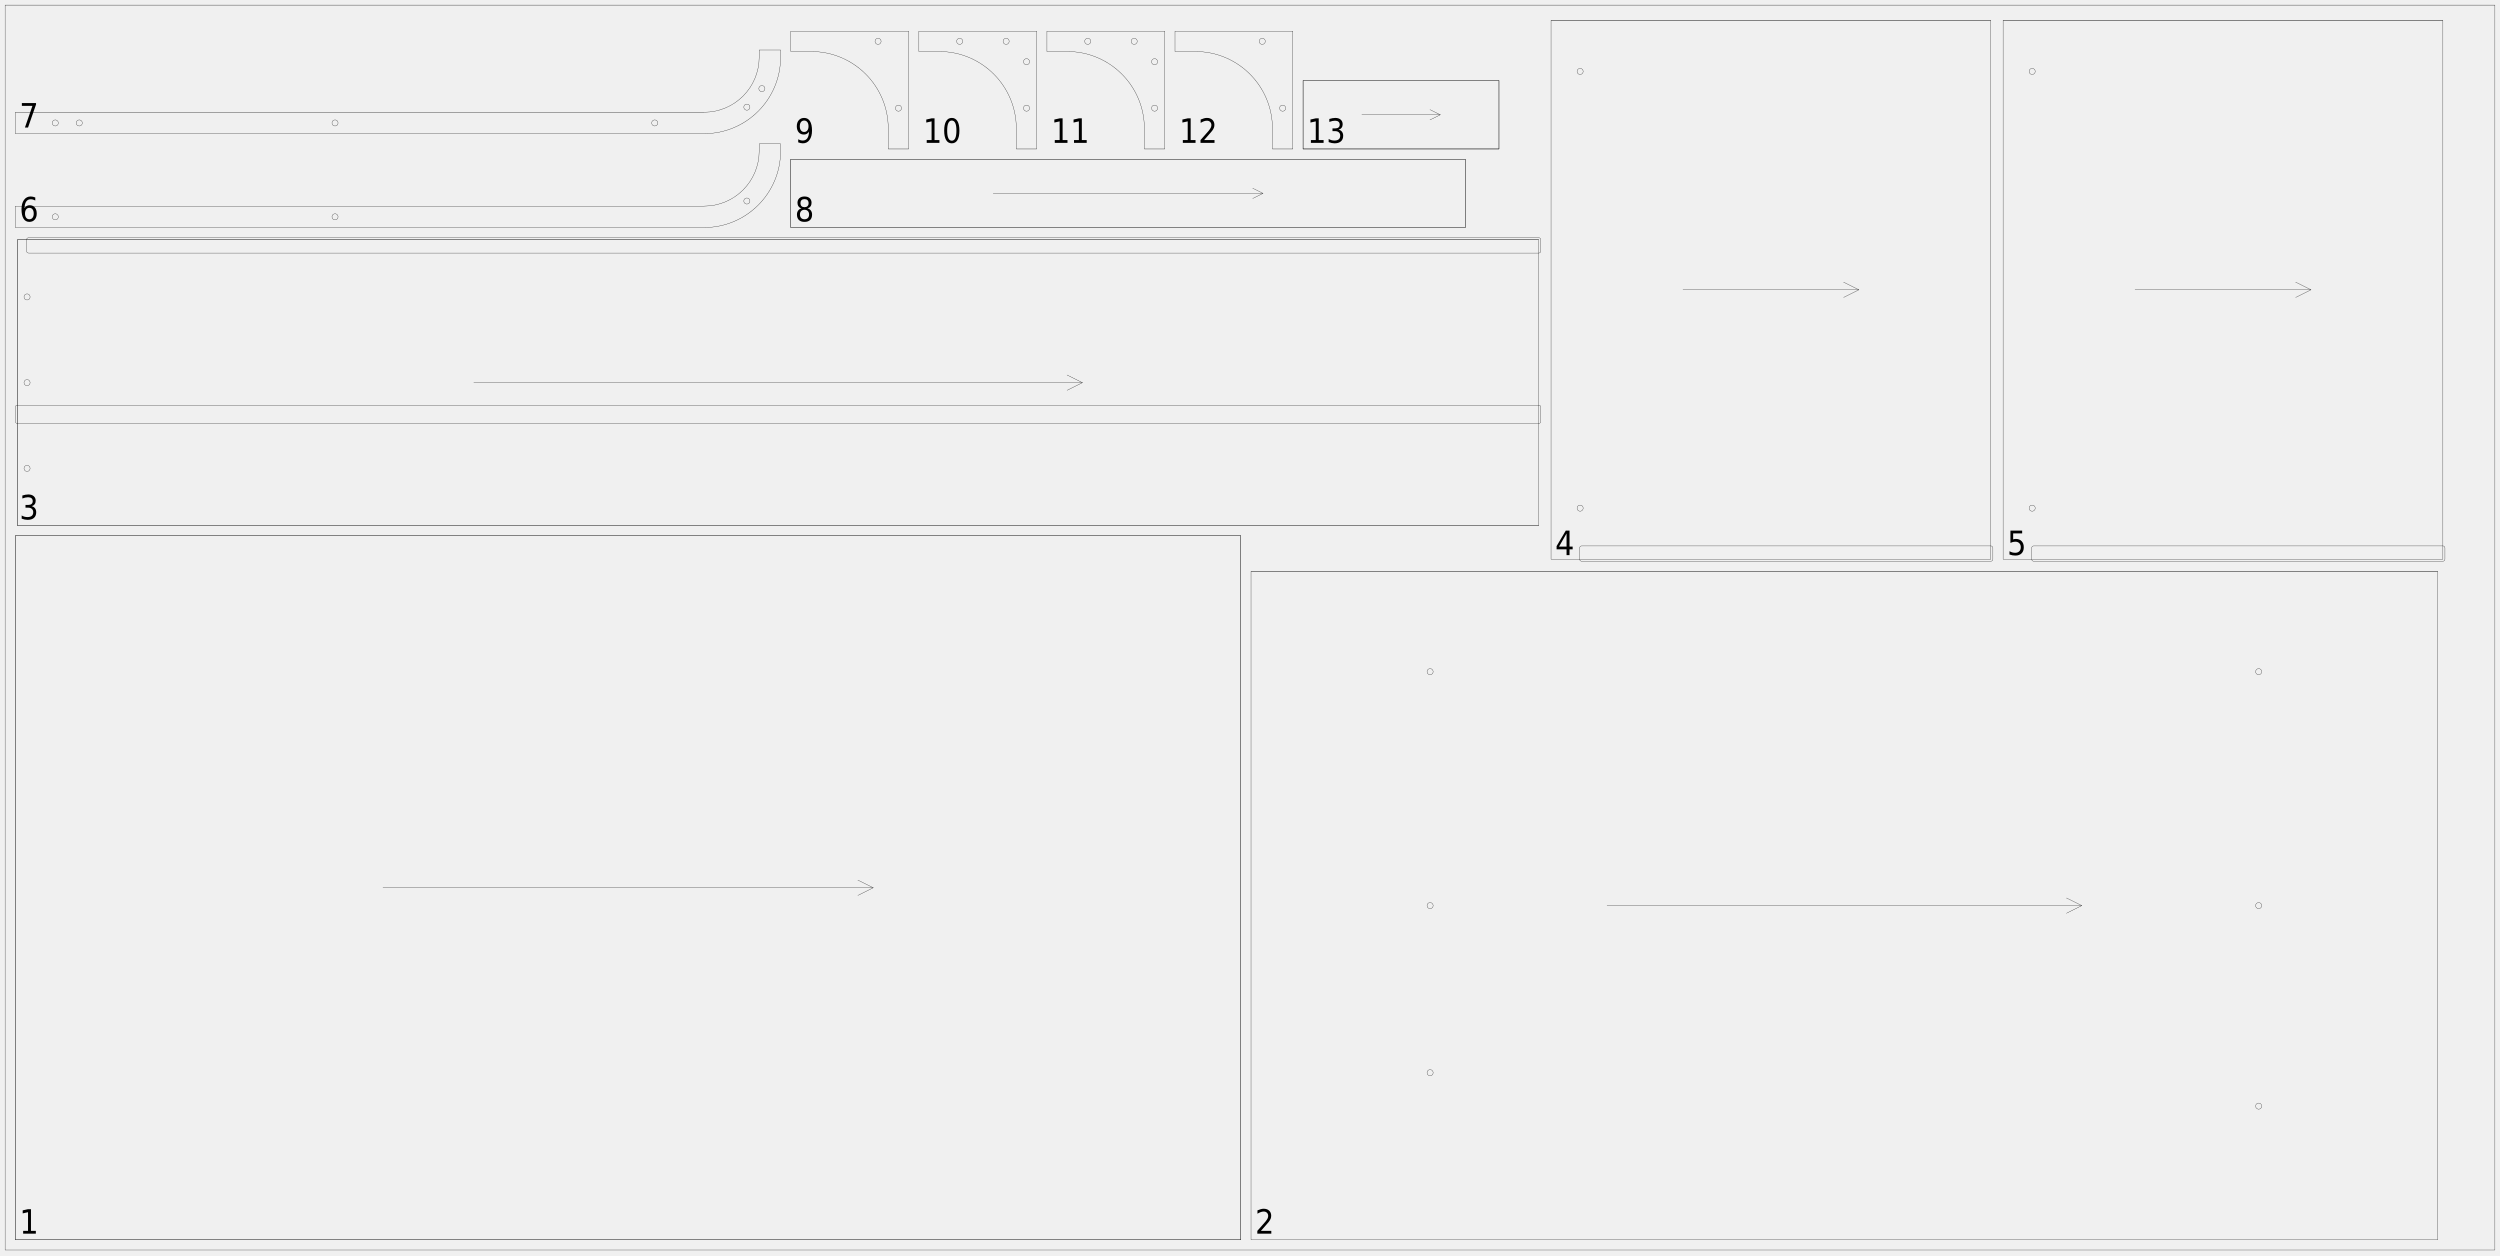
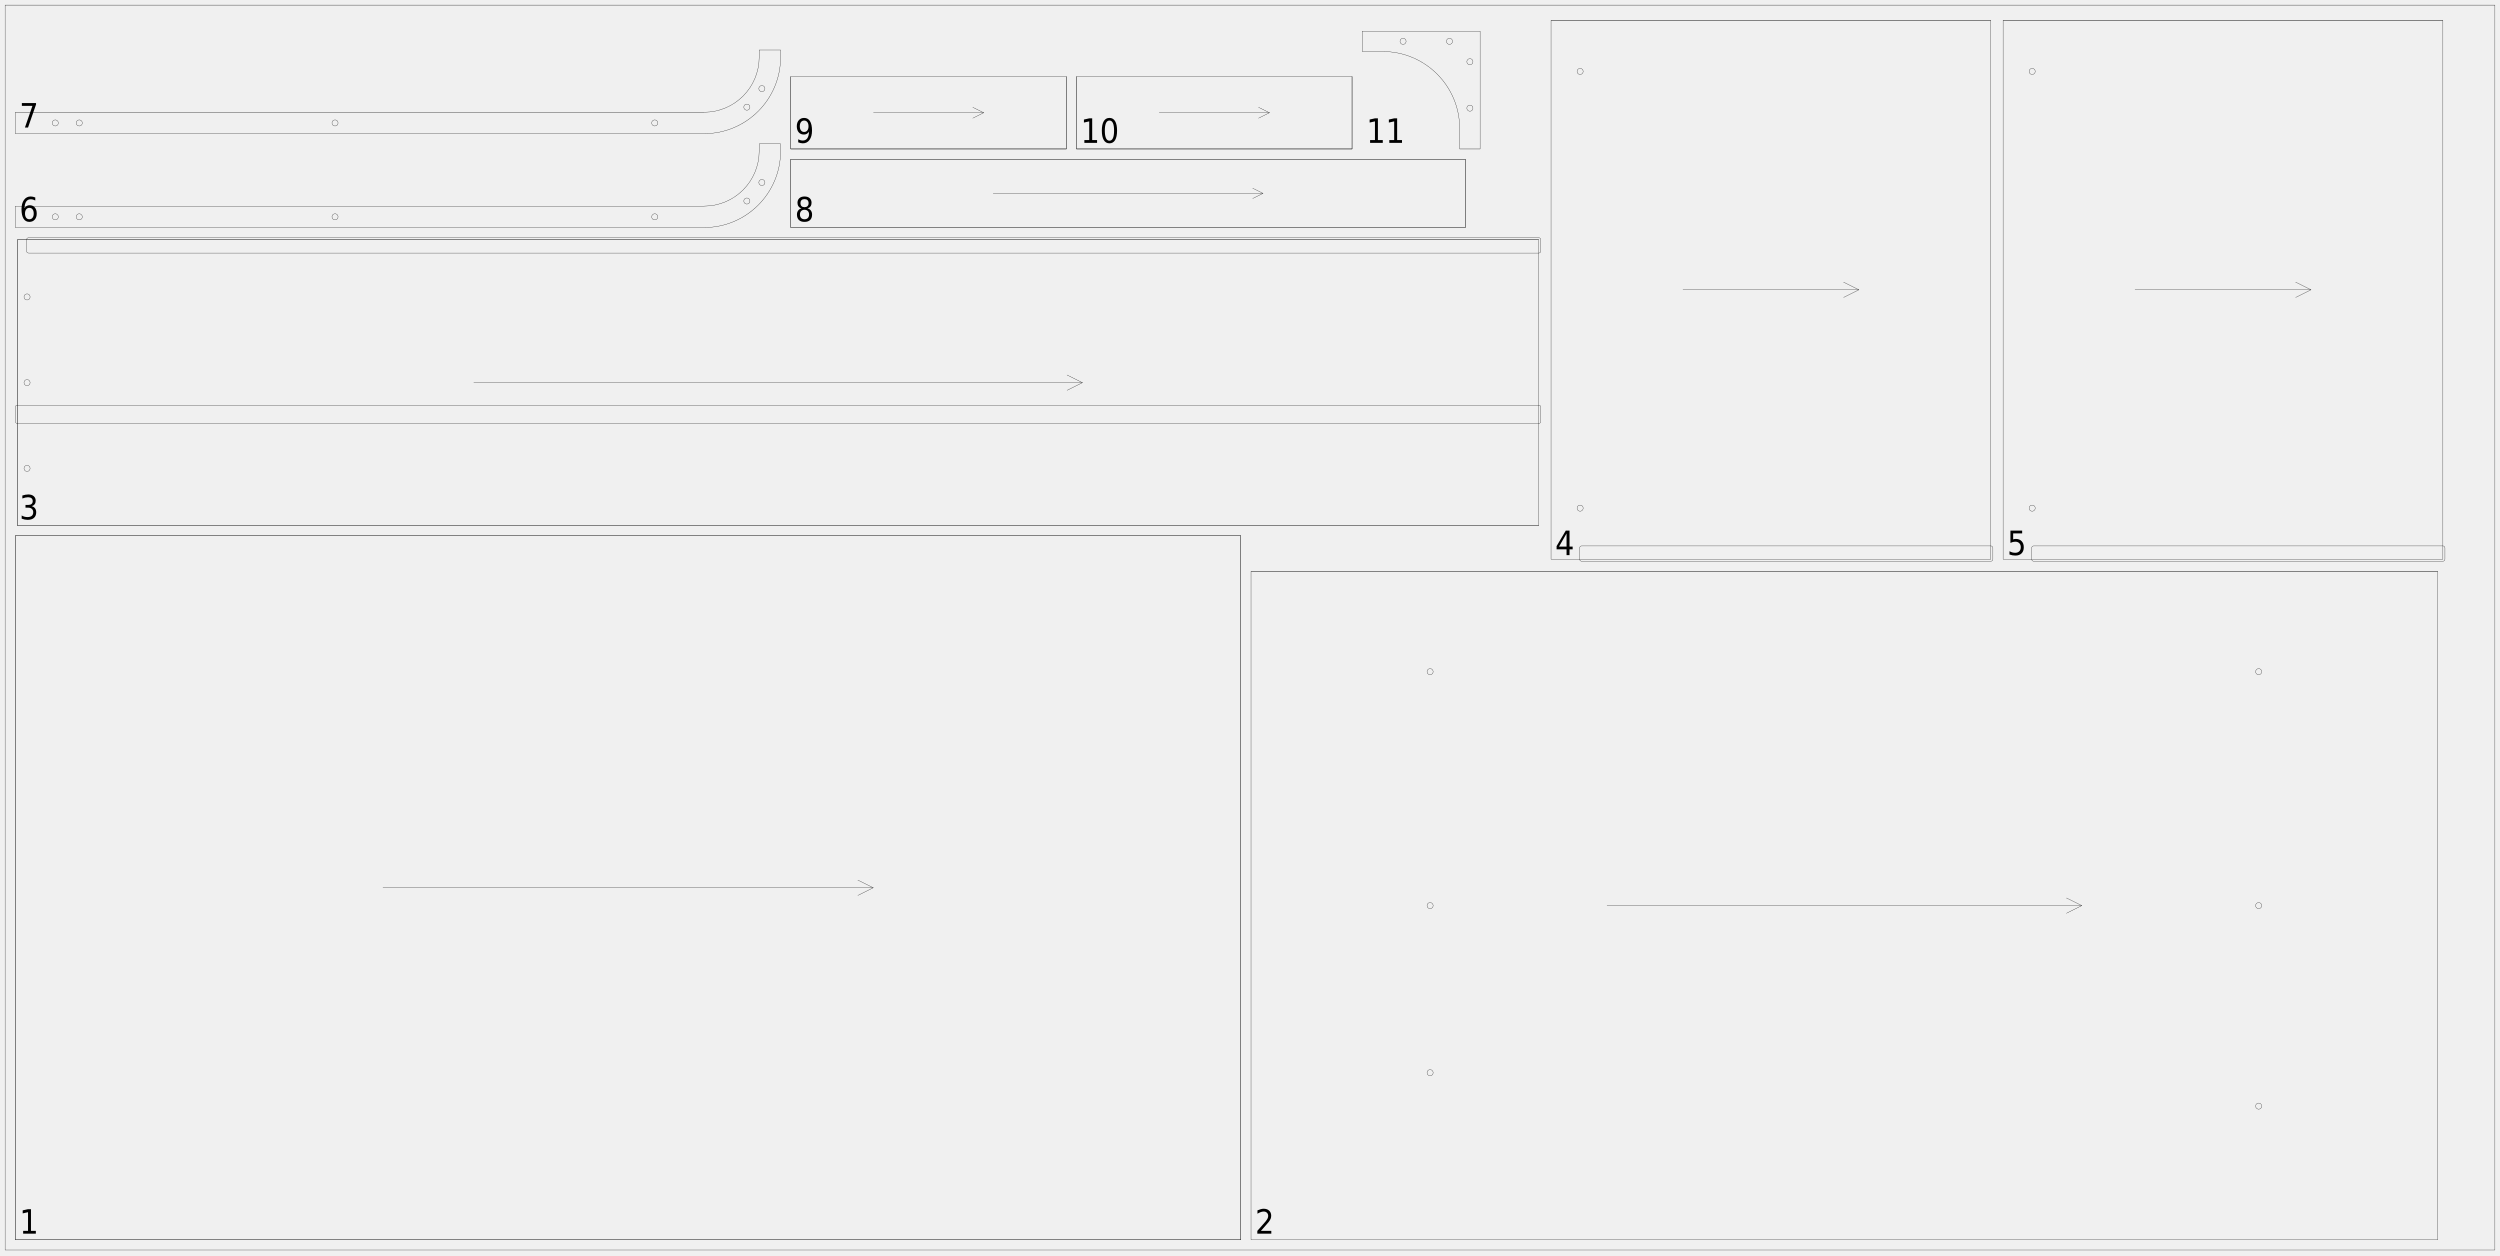
<svg xmlns="http://www.w3.org/2000/svg" width="2450mm" height="1230mm" viewBox="0 0 1000000 502041">
  <defs>
    <style>.walnut_19_sheet_02-C1 {stroke: #000000; stroke-width: 102; stroke-opacity: 1.000; fill: none; fill-opacity: 1.000;}</style>
    <style>.walnut_19_sheet_02-C2 {stroke: none; stroke-width: none; stroke-opacity: 1.000; fill: #000000; fill-opacity: 1.000;}</style>
  </defs>
  <rect fill="#ffffff" x="0" y="0" width="1000000" height="502041" fill-opacity="0.0" />
  <g stroke-linecap="round" stroke-linejoin="round" fill-rule="evenodd">
    <path d="M 6122 495918 l 490204 0 l 0 -281633 l -490204 0 l 0 281633" class="walnut_19_sheet_02-C1" vector-effect="non-scaling-stroke" style="stroke-width:1px;vector-effect:non-scaling-stroke" />
    <path d="M 6122 495918 l 490204 0" class="walnut_19_sheet_02-C1" vector-effect="non-scaling-stroke" style="stroke-width:1px;vector-effect:non-scaling-stroke" />
    <path d="M 6122 214286 l 490204 0" class="walnut_19_sheet_02-C1" vector-effect="non-scaling-stroke" style="stroke-width:1px;vector-effect:non-scaling-stroke" />
    <path d="M 496327 495918 l 0 -281633" class="walnut_19_sheet_02-C1" vector-effect="non-scaling-stroke" style="stroke-width:1px;vector-effect:non-scaling-stroke" />
    <path d="M 6122 495918 l 0 -281633" class="walnut_19_sheet_02-C1" vector-effect="non-scaling-stroke" style="stroke-width:1px;vector-effect:non-scaling-stroke" />
    <path d="M 153184 355102 l 196082 0" class="walnut_19_sheet_02-C1" vector-effect="non-scaling-stroke" style="stroke-width:1px;vector-effect:non-scaling-stroke" />
    <path d="M 343143 358163 l 6122 -3061" class="walnut_19_sheet_02-C1" vector-effect="non-scaling-stroke" style="stroke-width:1px;vector-effect:non-scaling-stroke" />
    <path d="M 343143 352041 l 6122 3061" class="walnut_19_sheet_02-C1" vector-effect="non-scaling-stroke" style="stroke-width:1px;vector-effect:non-scaling-stroke" />
    <path d="M 500408 495918 l 474694 0 l 0 -267347 l -474694 0 l 0 267347" class="walnut_19_sheet_02-C1" vector-effect="non-scaling-stroke" style="stroke-width:1px;vector-effect:non-scaling-stroke" />
    <path d="M 573265 429082 c 0 676 -548 1224 -1224 1224 c -676 0 -1224 -548 -1224 -1224 c 0 -676 548 -1224 1224 -1224 c 676 0 1224 548 1224 1224" class="walnut_19_sheet_02-C1" vector-effect="non-scaling-stroke" style="stroke-width:1px;vector-effect:non-scaling-stroke" />
    <path d="M 573265 362245 c 0 676 -548 1224 -1224 1224 c -676 0 -1224 -548 -1224 -1224 c 0 -676 548 -1224 1224 -1224 c 676 0 1224 548 1224 1224" class="walnut_19_sheet_02-C1" vector-effect="non-scaling-stroke" style="stroke-width:1px;vector-effect:non-scaling-stroke" />
    <path d="M 573265 268673 c 0 676 -548 1224 -1224 1224 c -676 0 -1224 -548 -1224 -1224 c 0 -676 548 -1224 1224 -1224 c 676 0 1224 548 1224 1224" class="walnut_19_sheet_02-C1" vector-effect="non-scaling-stroke" style="stroke-width:1px;vector-effect:non-scaling-stroke" />
    <path d="M 904694 442449 c 0 676 -548 1224 -1224 1224 c -676 0 -1224 -548 -1224 -1224 c 0 -676 548 -1224 1224 -1224 c 676 0 1224 548 1224 1224" class="walnut_19_sheet_02-C1" vector-effect="non-scaling-stroke" style="stroke-width:1px;vector-effect:non-scaling-stroke" />
    <path d="M 904694 362245 c 0 676 -548 1224 -1224 1224 c -676 0 -1224 -548 -1224 -1224 c 0 -676 548 -1224 1224 -1224 c 676 0 1224 548 1224 1224" class="walnut_19_sheet_02-C1" vector-effect="non-scaling-stroke" style="stroke-width:1px;vector-effect:non-scaling-stroke" />
    <path d="M 904694 268673 c 0 676 -548 1224 -1224 1224 c -676 0 -1224 -548 -1224 -1224 c 0 -676 548 -1224 1224 -1224 c 676 0 1224 548 1224 1224" class="walnut_19_sheet_02-C1" vector-effect="non-scaling-stroke" style="stroke-width:1px;vector-effect:non-scaling-stroke" />
    <path d="M 500408 228571 l 474694 0" class="walnut_19_sheet_02-C1" vector-effect="non-scaling-stroke" style="stroke-width:1px;vector-effect:non-scaling-stroke" />
    <path d="M 642816 362245 l 189878 0" class="walnut_19_sheet_02-C1" vector-effect="non-scaling-stroke" style="stroke-width:1px;vector-effect:non-scaling-stroke" />
    <path d="M 826571 365306 l 6122 -3061" class="walnut_19_sheet_02-C1" vector-effect="non-scaling-stroke" style="stroke-width:1px;vector-effect:non-scaling-stroke" />
    <path d="M 826571 359184 l 6122 3061" class="walnut_19_sheet_02-C1" vector-effect="non-scaling-stroke" style="stroke-width:1px;vector-effect:non-scaling-stroke" />
    <path d="M 6943 210204 l 608571 0 l 0 -114286 l -608571 0 l 0 114286" class="walnut_19_sheet_02-C1" vector-effect="non-scaling-stroke" style="stroke-width:1px;vector-effect:non-scaling-stroke" />
    <path d="M 6939 169388 l 608580 0 c 451 0 816 -365 816 -816 l 0 -5714 c 0 -451 -365 -816 -816 -816 l -608580 0 c -451 0 -816 365 -816 816 l 0 5714 c 0 451 365 816 816 816" class="walnut_19_sheet_02-C1" vector-effect="non-scaling-stroke" style="stroke-width:1px;vector-effect:non-scaling-stroke" />
    <path d="M 11433 101224 l 604086 0 c 451 0 816 -365 816 -816 l 0 -4494 c 0 -451 -365 -816 -816 -816 l -604086 0 c -451 0 -816 365 -816 816 l 0 4494 c 0 451 365 816 816 816" class="walnut_19_sheet_02-C1" vector-effect="non-scaling-stroke" style="stroke-width:1px;vector-effect:non-scaling-stroke" />
    <path d="M 12045 118776 c 0 676 -548 1224 -1224 1224 c -676 0 -1224 -548 -1224 -1224 c 0 -676 548 -1224 1224 -1224 c 676 0 1224 548 1224 1224" class="walnut_19_sheet_02-C1" vector-effect="non-scaling-stroke" style="stroke-width:1px;vector-effect:non-scaling-stroke" />
    <path d="M 12045 153061 c 0 676 -548 1224 -1224 1224 c -676 0 -1224 -548 -1224 -1224 c 0 -676 548 -1224 1224 -1224 c 676 0 1224 548 1224 1224" class="walnut_19_sheet_02-C1" vector-effect="non-scaling-stroke" style="stroke-width:1px;vector-effect:non-scaling-stroke" />
    <path d="M 12045 187347 c 0 676 -548 1224 -1224 1224 c -676 0 -1224 -548 -1224 -1224 c 0 -676 548 -1224 1224 -1224 c 676 0 1224 548 1224 1224" class="walnut_19_sheet_02-C1" vector-effect="non-scaling-stroke" style="stroke-width:1px;vector-effect:non-scaling-stroke" />
    <path d="M 6943 210204 l 608571 0" class="walnut_19_sheet_02-C1" vector-effect="non-scaling-stroke" style="stroke-width:1px;vector-effect:non-scaling-stroke" />
    <path d="M 6943 95918 l 608571 0" class="walnut_19_sheet_02-C1" vector-effect="non-scaling-stroke" style="stroke-width:1px;vector-effect:non-scaling-stroke" />
    <path d="M 6943 210204 l 0 -114286" class="walnut_19_sheet_02-C1" vector-effect="non-scaling-stroke" style="stroke-width:1px;vector-effect:non-scaling-stroke" />
    <path d="M 189514 153061 l 243429 0" class="walnut_19_sheet_02-C1" vector-effect="non-scaling-stroke" style="stroke-width:1px;vector-effect:non-scaling-stroke" />
    <path d="M 426820 156122 l 6122 -3061" class="walnut_19_sheet_02-C1" vector-effect="non-scaling-stroke" style="stroke-width:1px;vector-effect:non-scaling-stroke" />
    <path d="M 426820 150000 l 6122 3061" class="walnut_19_sheet_02-C1" vector-effect="non-scaling-stroke" style="stroke-width:1px;vector-effect:non-scaling-stroke" />
    <path d="M 620416 223669 l 175918 0 l 0 -215510 l -175918 0 l 0 215510" class="walnut_19_sheet_02-C1" vector-effect="non-scaling-stroke" style="stroke-width:1px;vector-effect:non-scaling-stroke" />
    <path d="M 632661 224490 l 163678 0 c 451 0 816 -365 816 -816 l 0 -4494 c 0 -451 -365 -816 -816 -816 l -163678 0 c -451 0 -816 365 -816 816 l 0 4494 c 0 451 365 816 816 816" class="walnut_19_sheet_02-C1" vector-effect="non-scaling-stroke" style="stroke-width:1px;vector-effect:non-scaling-stroke" />
    <path d="M 633273 203261 c 0 676 -548 1224 -1224 1224 c -676 0 -1224 -548 -1224 -1224 c 0 -676 548 -1224 1224 -1224 c 676 0 1224 548 1224 1224" class="walnut_19_sheet_02-C1" vector-effect="non-scaling-stroke" style="stroke-width:1px;vector-effect:non-scaling-stroke" />
    <path d="M 633273 28567 c 0 676 -548 1224 -1224 1224 c -676 0 -1224 -548 -1224 -1224 c 0 -676 548 -1224 1224 -1224 c 676 0 1224 548 1224 1224" class="walnut_19_sheet_02-C1" vector-effect="non-scaling-stroke" style="stroke-width:1px;vector-effect:non-scaling-stroke" />
    <path d="M 620416 8159 l 175918 0" class="walnut_19_sheet_02-C1" vector-effect="non-scaling-stroke" style="stroke-width:1px;vector-effect:non-scaling-stroke" />
    <path d="M 673192 115914 l 70367 0" class="walnut_19_sheet_02-C1" vector-effect="non-scaling-stroke" style="stroke-width:1px;vector-effect:non-scaling-stroke" />
    <path d="M 737437 118976 l 6122 -3061" class="walnut_19_sheet_02-C1" vector-effect="non-scaling-stroke" style="stroke-width:1px;vector-effect:non-scaling-stroke" />
    <path d="M 737437 112853 l 6122 3061" class="walnut_19_sheet_02-C1" vector-effect="non-scaling-stroke" style="stroke-width:1px;vector-effect:non-scaling-stroke" />
    <path d="M 801237 223669 l 175918 0 l 0 -215510 l -175918 0 l 0 215510" class="walnut_19_sheet_02-C1" vector-effect="non-scaling-stroke" style="stroke-width:1px;vector-effect:non-scaling-stroke" />
    <path d="M 813482 224490 l 163678 0 c 451 0 816 -365 816 -816 l 0 -4494 c 0 -451 -365 -816 -816 -816 l -163678 0 c -451 0 -816 365 -816 816 l 0 4494 c 0 451 365 816 816 816" class="walnut_19_sheet_02-C1" vector-effect="non-scaling-stroke" style="stroke-width:1px;vector-effect:non-scaling-stroke" />
    <path d="M 814094 203261 c 0 676 -548 1224 -1224 1224 c -676 0 -1224 -548 -1224 -1224 c 0 -676 548 -1224 1224 -1224 c 676 0 1224 548 1224 1224" class="walnut_19_sheet_02-C1" vector-effect="non-scaling-stroke" style="stroke-width:1px;vector-effect:non-scaling-stroke" />
    <path d="M 814094 28567 c 0 676 -548 1224 -1224 1224 c -676 0 -1224 -548 -1224 -1224 c 0 -676 548 -1224 1224 -1224 c 676 0 1224 548 1224 1224" class="walnut_19_sheet_02-C1" vector-effect="non-scaling-stroke" style="stroke-width:1px;vector-effect:non-scaling-stroke" />
    <path d="M 801237 8159 l 175918 0" class="walnut_19_sheet_02-C1" vector-effect="non-scaling-stroke" style="stroke-width:1px;vector-effect:non-scaling-stroke" />
    <path d="M 854012 115914 l 70367 0" class="walnut_19_sheet_02-C1" vector-effect="non-scaling-stroke" style="stroke-width:1px;vector-effect:non-scaling-stroke" />
    <path d="M 918257 118976 l 6122 -3061" class="walnut_19_sheet_02-C1" vector-effect="non-scaling-stroke" style="stroke-width:1px;vector-effect:non-scaling-stroke" />
    <path d="M 918257 112853 l 6122 3061" class="walnut_19_sheet_02-C1" vector-effect="non-scaling-stroke" style="stroke-width:1px;vector-effect:non-scaling-stroke" />
    <path d="M 6122 91016 l 275510 0 c 16907 0 30612 -13706 30612 -30612 l 0 -2857 l -8571 0 l 0 2857 c 0 12173 -9868 22041 -22041 22041 l -275510 0 l 0 8571" class="walnut_19_sheet_02-C1" vector-effect="non-scaling-stroke" style="stroke-width:1px;vector-effect:non-scaling-stroke" />
    <path d="M 23333 86731 c 0 676 -548 1224 -1224 1224 c -676 0 -1224 -548 -1224 -1224 c 0 -676 548 -1224 1224 -1224 c 676 0 1224 548 1224 1224" class="walnut_19_sheet_02-C1" vector-effect="non-scaling-stroke" style="stroke-width:1px;vector-effect:non-scaling-stroke" />
+     <path d="M 32925 86731 c 0 676 -548 1224 -1224 1224 c -676 0 -1224 -548 -1224 -1224 c 0 -676 548 -1224 1224 -1224 c 676 0 1224 548 1224 1224" class="walnut_19_sheet_02-C1" vector-effect="non-scaling-stroke" style="stroke-width:1px;vector-effect:non-scaling-stroke" />
    <path d="M 135235 86731 c 0 676 -548 1224 -1224 1224 c -676 0 -1224 -548 -1224 -1224 c 0 -676 548 -1224 1224 -1224 c 676 0 1224 548 1224 1224" class="walnut_19_sheet_02-C1" vector-effect="non-scaling-stroke" style="stroke-width:1px;vector-effect:non-scaling-stroke" />
+     <path d="M 263124 86731 c 0 676 -548 1224 -1224 1224 c -676 0 -1224 -548 -1224 -1224 c 0 -676 548 -1224 1224 -1224 c 676 0 1224 548 1224 1224" class="walnut_19_sheet_02-C1" vector-effect="non-scaling-stroke" style="stroke-width:1px;vector-effect:non-scaling-stroke" />
    <path d="M 299973 80407 c 0 676 -548 1224 -1224 1224 c -676 0 -1224 -548 -1224 -1224 c 0 -676 548 -1224 1224 -1224 c 676 0 1224 548 1224 1224" class="walnut_19_sheet_02-C1" vector-effect="non-scaling-stroke" style="stroke-width:1px;vector-effect:non-scaling-stroke" />
+     <path d="M 305977 72996 c 0 676 -548 1224 -1224 1224 c -676 0 -1224 -548 -1224 -1224 c 0 -676 548 -1224 1224 -1224 c 676 0 1224 548 1224 1224" class="walnut_19_sheet_02-C1" vector-effect="non-scaling-stroke" style="stroke-width:1px;vector-effect:non-scaling-stroke" />
    <path d="M 6122 53465 l 275510 0 c 16907 0 30612 -13706 30612 -30612 l 0 -2857 l -8571 0 l 0 2857 c 0 12173 -9868 22041 -22041 22041 l -275510 0 l 0 8571" class="walnut_19_sheet_02-C1" vector-effect="non-scaling-stroke" style="stroke-width:1px;vector-effect:non-scaling-stroke" />
    <path d="M 23333 49180 c 0 676 -548 1224 -1224 1224 c -676 0 -1224 -548 -1224 -1224 c 0 -676 548 -1224 1224 -1224 c 676 0 1224 548 1224 1224" class="walnut_19_sheet_02-C1" vector-effect="non-scaling-stroke" style="stroke-width:1px;vector-effect:non-scaling-stroke" />
    <path d="M 32925 49180 c 0 676 -548 1224 -1224 1224 c -676 0 -1224 -548 -1224 -1224 c 0 -676 548 -1224 1224 -1224 c 676 0 1224 548 1224 1224" class="walnut_19_sheet_02-C1" vector-effect="non-scaling-stroke" style="stroke-width:1px;vector-effect:non-scaling-stroke" />
    <path d="M 135235 49180 c 0 676 -548 1224 -1224 1224 c -676 0 -1224 -548 -1224 -1224 c 0 -676 548 -1224 1224 -1224 c 676 0 1224 548 1224 1224" class="walnut_19_sheet_02-C1" vector-effect="non-scaling-stroke" style="stroke-width:1px;vector-effect:non-scaling-stroke" />
    <path d="M 263124 49180 c 0 676 -548 1224 -1224 1224 c -676 0 -1224 -548 -1224 -1224 c 0 -676 548 -1224 1224 -1224 c 676 0 1224 548 1224 1224" class="walnut_19_sheet_02-C1" vector-effect="non-scaling-stroke" style="stroke-width:1px;vector-effect:non-scaling-stroke" />
    <path d="M 299973 42856 c 0 676 -548 1224 -1224 1224 c -676 0 -1224 -548 -1224 -1224 c 0 -676 548 -1224 1224 -1224 c 676 0 1224 548 1224 1224" class="walnut_19_sheet_02-C1" vector-effect="non-scaling-stroke" style="stroke-width:1px;vector-effect:non-scaling-stroke" />
    <path d="M 305977 35445 c 0 676 -548 1224 -1224 1224 c -676 0 -1224 -548 -1224 -1224 c 0 -676 548 -1224 1224 -1224 c 676 0 1224 548 1224 1224" class="walnut_19_sheet_02-C1" vector-effect="non-scaling-stroke" style="stroke-width:1px;vector-effect:non-scaling-stroke" />
    <path d="M 316327 91016 l 269796 0 l 0 -27347 l -269796 0 l 0 27347" class="walnut_19_sheet_02-C1" vector-effect="non-scaling-stroke" style="stroke-width:1px;vector-effect:non-scaling-stroke" />
    <path d="M 316327 91016 l 269796 0" class="walnut_19_sheet_02-C1" vector-effect="non-scaling-stroke" style="stroke-width:1px;vector-effect:non-scaling-stroke" />
    <path d="M 316327 63669 l 269796 0" class="walnut_19_sheet_02-C1" vector-effect="non-scaling-stroke" style="stroke-width:1px;vector-effect:non-scaling-stroke" />
    <path d="M 586122 91016 l 0 -27347" class="walnut_19_sheet_02-C1" vector-effect="non-scaling-stroke" style="stroke-width:1px;vector-effect:non-scaling-stroke" />
    <path d="M 316327 91016 l 0 -27347" class="walnut_19_sheet_02-C1" vector-effect="non-scaling-stroke" style="stroke-width:1px;vector-effect:non-scaling-stroke" />
    <path d="M 397265 77343 l 107918 0" class="walnut_19_sheet_02-C1" vector-effect="non-scaling-stroke" style="stroke-width:1px;vector-effect:non-scaling-stroke" />
    <path d="M 501082 79394 l 4102 -2051" class="walnut_19_sheet_02-C1" vector-effect="non-scaling-stroke" style="stroke-width:1px;vector-effect:non-scaling-stroke" />
    <path d="M 501082 75292 l 4102 2051" class="walnut_19_sheet_02-C1" vector-effect="non-scaling-stroke" style="stroke-width:1px;vector-effect:non-scaling-stroke" />
-     <path d="M 355306 59588 l 8163 0 l 0 -47143 l -47143 0 l 0 8163 l 8163 0 c 17019 0 30816 13797 30816 30816 l 0 8163" class="walnut_19_sheet_02-C1" vector-effect="non-scaling-stroke" style="stroke-width:1px;vector-effect:non-scaling-stroke" />
-     <path d="M 360612 43261 c 0 676 -548 1224 -1224 1224 c -676 0 -1224 -548 -1224 -1224 c 0 -676 548 -1224 1224 -1224 c 676 0 1224 548 1224 1224" class="walnut_19_sheet_02-C1" vector-effect="non-scaling-stroke" style="stroke-width:1px;vector-effect:non-scaling-stroke" />
-     <path d="M 352449 16527 c 0 676 -548 1224 -1224 1224 c -676 0 -1224 -548 -1224 -1224 c 0 -676 548 -1224 1224 -1224 c 676 0 1224 548 1224 1224" class="walnut_19_sheet_02-C1" vector-effect="non-scaling-stroke" style="stroke-width:1px;vector-effect:non-scaling-stroke" />
-     <path d="M 406531 59588 l 8163 0 l 0 -47143 l -47143 0 l 0 8163 l 8163 0 c 17019 0 30816 13797 30816 30816 l 0 8163" class="walnut_19_sheet_02-C1" vector-effect="non-scaling-stroke" style="stroke-width:1px;vector-effect:non-scaling-stroke" />
-     <path d="M 411837 43261 c 0 676 -548 1224 -1224 1224 c -676 0 -1224 -548 -1224 -1224 c 0 -676 548 -1224 1224 -1224 c 676 0 1224 548 1224 1224" class="walnut_19_sheet_02-C1" vector-effect="non-scaling-stroke" style="stroke-width:1px;vector-effect:non-scaling-stroke" />
-     <path d="M 403673 16527 c 0 676 -548 1224 -1224 1224 c -676 0 -1224 -548 -1224 -1224 c 0 -676 548 -1224 1224 -1224 c 676 0 1224 548 1224 1224" class="walnut_19_sheet_02-C1" vector-effect="non-scaling-stroke" style="stroke-width:1px;vector-effect:non-scaling-stroke" />
-     <path d="M 411837 24690 c 0 676 -548 1224 -1224 1224 c -676 0 -1224 -548 -1224 -1224 c 0 -676 548 -1224 1224 -1224 c 676 0 1224 548 1224 1224" class="walnut_19_sheet_02-C1" vector-effect="non-scaling-stroke" style="stroke-width:1px;vector-effect:non-scaling-stroke" />
-     <path d="M 385102 16527 c 0 676 -548 1224 -1224 1224 c -676 0 -1224 -548 -1224 -1224 c 0 -676 548 -1224 1224 -1224 c 676 0 1224 548 1224 1224" class="walnut_19_sheet_02-C1" vector-effect="non-scaling-stroke" style="stroke-width:1px;vector-effect:non-scaling-stroke" />
-     <path d="M 457755 59588 l 8163 0 l 0 -47143 l -47143 0 l 0 8163 l 8163 0 c 17019 0 30816 13797 30816 30816 l 0 8163" class="walnut_19_sheet_02-C1" vector-effect="non-scaling-stroke" style="stroke-width:1px;vector-effect:non-scaling-stroke" />
-     <path d="M 463061 24690 c 0 676 -548 1224 -1224 1224 c -676 0 -1224 -548 -1224 -1224 c 0 -676 548 -1224 1224 -1224 c 676 0 1224 548 1224 1224" class="walnut_19_sheet_02-C1" vector-effect="non-scaling-stroke" style="stroke-width:1px;vector-effect:non-scaling-stroke" />
-     <path d="M 436327 16527 c 0 676 -548 1224 -1224 1224 c -676 0 -1224 -548 -1224 -1224 c 0 -676 548 -1224 1224 -1224 c 676 0 1224 548 1224 1224" class="walnut_19_sheet_02-C1" vector-effect="non-scaling-stroke" style="stroke-width:1px;vector-effect:non-scaling-stroke" />
-     <path d="M 463061 43261 c 0 676 -548 1224 -1224 1224 c -676 0 -1224 -548 -1224 -1224 c 0 -676 548 -1224 1224 -1224 c 676 0 1224 548 1224 1224" class="walnut_19_sheet_02-C1" vector-effect="non-scaling-stroke" style="stroke-width:1px;vector-effect:non-scaling-stroke" />
-     <path d="M 454898 16527 c 0 676 -548 1224 -1224 1224 c -676 0 -1224 -548 -1224 -1224 c 0 -676 548 -1224 1224 -1224 c 676 0 1224 548 1224 1224" class="walnut_19_sheet_02-C1" vector-effect="non-scaling-stroke" style="stroke-width:1px;vector-effect:non-scaling-stroke" />
-     <path d="M 508980 59588 l 8163 0 l 0 -47143 l -47143 0 l 0 8163 l 8163 0 c 17019 0 30816 13797 30816 30816 l 0 8163" class="walnut_19_sheet_02-C1" vector-effect="non-scaling-stroke" style="stroke-width:1px;vector-effect:non-scaling-stroke" />
-     <path d="M 514286 43261 c 0 676 -548 1224 -1224 1224 c -676 0 -1224 -548 -1224 -1224 c 0 -676 548 -1224 1224 -1224 c 676 0 1224 548 1224 1224" class="walnut_19_sheet_02-C1" vector-effect="non-scaling-stroke" style="stroke-width:1px;vector-effect:non-scaling-stroke" />
-     <path d="M 506122 16527 c 0 676 -548 1224 -1224 1224 c -676 0 -1224 -548 -1224 -1224 c 0 -676 548 -1224 1224 -1224 c 676 0 1224 548 1224 1224" class="walnut_19_sheet_02-C1" vector-effect="non-scaling-stroke" style="stroke-width:1px;vector-effect:non-scaling-stroke" />
-     <path d="M 521224 59588 l 78367 0 l 0 -27347 l -78367 0 l 0 27347" class="walnut_19_sheet_02-C1" vector-effect="non-scaling-stroke" style="stroke-width:1px;vector-effect:non-scaling-stroke" />
-     <path d="M 521224 59588 l 78367 0" class="walnut_19_sheet_02-C1" vector-effect="non-scaling-stroke" style="stroke-width:1px;vector-effect:non-scaling-stroke" />
-     <path d="M 521224 32241 l 78367 0" class="walnut_19_sheet_02-C1" vector-effect="non-scaling-stroke" style="stroke-width:1px;vector-effect:non-scaling-stroke" />
-     <path d="M 599592 59588 l 0 -27347" class="walnut_19_sheet_02-C1" vector-effect="non-scaling-stroke" style="stroke-width:1px;vector-effect:non-scaling-stroke" />
-     <path d="M 521224 59588 l 0 -27347" class="walnut_19_sheet_02-C1" vector-effect="non-scaling-stroke" style="stroke-width:1px;vector-effect:non-scaling-stroke" />
-     <path d="M 544735 45914 l 31347 0" class="walnut_19_sheet_02-C1" vector-effect="non-scaling-stroke" style="stroke-width:1px;vector-effect:non-scaling-stroke" />
-     <path d="M 571980 47965 l 4102 -2051" class="walnut_19_sheet_02-C1" vector-effect="non-scaling-stroke" style="stroke-width:1px;vector-effect:non-scaling-stroke" />
-     <path d="M 571980 43863 l 4102 2051" class="walnut_19_sheet_02-C1" vector-effect="non-scaling-stroke" style="stroke-width:1px;vector-effect:non-scaling-stroke" />
+     <path d="M 316327 59588 l 110204 0 l 0 -28980 l -110204 0 l 0 28980" class="walnut_19_sheet_02-C1" vector-effect="non-scaling-stroke" style="stroke-width:1px;vector-effect:non-scaling-stroke" />
+     <path d="M 316327 59588 l 110204 0" class="walnut_19_sheet_02-C1" vector-effect="non-scaling-stroke" style="stroke-width:1px;vector-effect:non-scaling-stroke" />
+     <path d="M 426531 59588 l 0 -28980" class="walnut_19_sheet_02-C1" vector-effect="non-scaling-stroke" style="stroke-width:1px;vector-effect:non-scaling-stroke" />
+     <path d="M 316327 59588 l 0 -28980" class="walnut_19_sheet_02-C1" vector-effect="non-scaling-stroke" style="stroke-width:1px;vector-effect:non-scaling-stroke" />
+     <path d="M 349388 45098 l 44082 0" class="walnut_19_sheet_02-C1" vector-effect="non-scaling-stroke" style="stroke-width:1px;vector-effect:non-scaling-stroke" />
+     <path d="M 389122 47271 l 4347 -2173" class="walnut_19_sheet_02-C1" vector-effect="non-scaling-stroke" style="stroke-width:1px;vector-effect:non-scaling-stroke" />
+     <path d="M 389122 42924 l 4347 2173" class="walnut_19_sheet_02-C1" vector-effect="non-scaling-stroke" style="stroke-width:1px;vector-effect:non-scaling-stroke" />
+     <path d="M 430612 59588 l 110204 0 l 0 -28980 l -110204 0 l 0 28980" class="walnut_19_sheet_02-C1" vector-effect="non-scaling-stroke" style="stroke-width:1px;vector-effect:non-scaling-stroke" />
+     <path d="M 430612 59588 l 110204 0" class="walnut_19_sheet_02-C1" vector-effect="non-scaling-stroke" style="stroke-width:1px;vector-effect:non-scaling-stroke" />
+     <path d="M 540816 59588 l 0 -28980" class="walnut_19_sheet_02-C1" vector-effect="non-scaling-stroke" style="stroke-width:1px;vector-effect:non-scaling-stroke" />
+     <path d="M 430612 59588 l 0 -28980" class="walnut_19_sheet_02-C1" vector-effect="non-scaling-stroke" style="stroke-width:1px;vector-effect:non-scaling-stroke" />
+     <path d="M 463673 45098 l 44082 0" class="walnut_19_sheet_02-C1" vector-effect="non-scaling-stroke" style="stroke-width:1px;vector-effect:non-scaling-stroke" />
+     <path d="M 503408 47271 l 4347 -2173" class="walnut_19_sheet_02-C1" vector-effect="non-scaling-stroke" style="stroke-width:1px;vector-effect:non-scaling-stroke" />
+     <path d="M 503408 42924 l 4347 2173" class="walnut_19_sheet_02-C1" vector-effect="non-scaling-stroke" style="stroke-width:1px;vector-effect:non-scaling-stroke" />
+     <path d="M 583878 59588 l 8163 0 l 0 -47143 l -47143 0 l 0 8163 l 8163 0 c 17019 0 30816 13797 30816 30816 l 0 8163" class="walnut_19_sheet_02-C1" vector-effect="non-scaling-stroke" style="stroke-width:1px;vector-effect:non-scaling-stroke" />
+     <path d="M 589184 43261 c 0 676 -548 1224 -1224 1224 c -676 0 -1224 -548 -1224 -1224 c 0 -676 548 -1224 1224 -1224 c 676 0 1224 548 1224 1224" class="walnut_19_sheet_02-C1" vector-effect="non-scaling-stroke" style="stroke-width:1px;vector-effect:non-scaling-stroke" />
+     <path d="M 581020 16527 c 0 676 -548 1224 -1224 1224 c -676 0 -1224 -548 -1224 -1224 c 0 -676 548 -1224 1224 -1224 c 676 0 1224 548 1224 1224" class="walnut_19_sheet_02-C1" vector-effect="non-scaling-stroke" style="stroke-width:1px;vector-effect:non-scaling-stroke" />
+     <path d="M 589184 24690 c 0 676 -548 1224 -1224 1224 c -676 0 -1224 -548 -1224 -1224 c 0 -676 548 -1224 1224 -1224 c 676 0 1224 548 1224 1224" class="walnut_19_sheet_02-C1" vector-effect="non-scaling-stroke" style="stroke-width:1px;vector-effect:non-scaling-stroke" />
+     <path d="M 562449 16527 c 0 676 -548 1224 -1224 1224 c -676 0 -1224 -548 -1224 -1224 c 0 -676 548 -1224 1224 -1224 c 676 0 1224 548 1224 1224" class="walnut_19_sheet_02-C1" vector-effect="non-scaling-stroke" style="stroke-width:1px;vector-effect:non-scaling-stroke" />
    <path d="M 2041 500000 l 995918 0 l 0 -497959 l -995918 0 l 0 497959" class="walnut_19_sheet_02-C1" vector-effect="non-scaling-stroke" style="stroke-width:1px;vector-effect:non-scaling-stroke" />
    <path d="M 9258 492354 l 1949 0 l 0 -7473 l -2126 472 l 0 -1207 l 2113 -472 l 1194 0 l 0 8681 l 1949 0 l 0 1115 l -5078 0 l 0 -1115 Z" class="walnut_19_sheet_02-C2" vector-effect="non-scaling-stroke" style="stroke-width:1px;vector-effect:non-scaling-stroke" />
    <path d="M 504363 492354 l 4160 0 l 0 1115 l -5597 0 l 0 -1115 q 676 -781 1850 -2096 q 1174 -1316 1476 -1696 q 571 -715 797 -1211 q 226 -495 226 -974 q 0 -781 -492 -1273 q -492 -492 -1286 -492 q -558 0 -1181 217 q -623 217 -1332 656 l 0 -1338 q 722 -322 1348 -486 q 627 -164 1145 -164 q 1371 0 2185 761 q 814 761 814 2034 q 0 604 -203 1145 q -203 541 -741 1276 q -151 190 -942 1099 q -791 909 -2228 2542 Z" class="walnut_19_sheet_02-C2" vector-effect="non-scaling-stroke" style="stroke-width:1px;vector-effect:non-scaling-stroke" />
    <path d="M 12663 202473 q 853 203 1335 846 q 482 643 482 1588 q 0 1450 -896 2244 q -896 794 -2549 794 q -558 0 -1145 -121 q -587 -121 -1217 -364 l 0 -1279 q 499 322 1089 486 q 591 164 1234 164 q 1122 0 1709 -492 q 587 -492 587 -1430 q 0 -866 -545 -1355 q -545 -489 -1522 -489 l -1024 0 l 0 -1089 l 1069 0 q 879 0 1348 -390 q 469 -390 469 -1125 q 0 -755 -482 -1158 q -482 -404 -1381 -404 q -492 0 -1050 118 q -558 118 -1234 367 l 0 -1181 q 676 -210 1270 -315 q 594 -105 1119 -105 q 1358 0 2152 686 q 794 686 794 1854 q 0 814 -420 1375 q -420 561 -1194 778 Z" class="walnut_19_sheet_02-C2" vector-effect="non-scaling-stroke" style="stroke-width:1px;vector-effect:non-scaling-stroke" />
    <path d="M 626622 213400 l -3012 5229 l 3012 0 l 0 -5229 m -315 -1155 l 1503 0 l 0 6384 l 1253 0 l 0 1102 l -1253 0 l 0 2310 l -1188 0 l 0 -2310 l -3983 0 l 0 -1279 l 3668 -6207 Z" class="walnut_19_sheet_02-C2" vector-effect="non-scaling-stroke" style="stroke-width:1px;vector-effect:non-scaling-stroke" />
    <path d="M 804175 212245 l 4685 0 l 0 1115 l -3596 0 l 0 2401 q 262 -98 522 -148 q 259 -49 522 -49 q 1476 0 2339 899 q 863 899 863 2434 q 0 1581 -886 2457 q -886 876 -2500 876 q -558 0 -1132 -105 q -574 -105 -1191 -315 l 0 -1332 q 531 322 1099 479 q 568 157 1197 157 q 1024 0 1621 -597 q 597 -597 597 -1621 q 0 -1024 -597 -1621 q -597 -597 -1621 -597 q -479 0 -955 118 q -476 118 -968 367 l 0 -4921 Z" class="walnut_19_sheet_02-C2" vector-effect="non-scaling-stroke" style="stroke-width:1px;vector-effect:non-scaling-stroke" />
    <path d="M 11744 83141 q -800 0 -1270 610 q -469 610 -469 1673 q 0 1056 469 1670 q 469 613 1270 613 q 807 0 1276 -613 q 469 -613 469 -1670 q 0 -1063 -469 -1673 q -469 -610 -1276 -610 m 2369 -4153 l 0 1207 q -446 -236 -905 -361 q -459 -125 -905 -125 q -1181 0 -1804 886 q -623 886 -709 2677 q 348 -571 873 -876 q 525 -305 1155 -305 q 1332 0 2103 896 q 771 896 771 2437 q 0 1509 -804 2421 q -804 912 -2142 912 q -1529 0 -2336 -1302 q -807 -1302 -807 -3776 q 0 -2323 991 -3704 q 991 -1381 2664 -1381 q 446 0 905 98 q 459 98 951 295 Z" class="walnut_19_sheet_02-C2" vector-effect="non-scaling-stroke" style="stroke-width:1px;vector-effect:non-scaling-stroke" />
    <path d="M 8746 41220 l 5669 0 l 0 564 l -3202 9232 l -1240 0 l 3005 -8681 l -4232 0 l 0 -1115 Z" class="walnut_19_sheet_02-C2" vector-effect="non-scaling-stroke" style="stroke-width:1px;vector-effect:non-scaling-stroke" />
    <path d="M 321804 83915 q -853 0 -1338 505 q -486 505 -486 1391 q 0 886 486 1391 q 486 505 1338 505 q 853 0 1342 -508 q 489 -508 489 -1388 q 0 -886 -489 -1391 q -489 -505 -1342 -505 m -1194 -564 q -768 -210 -1194 -794 q -426 -584 -426 -1424 q 0 -1174 751 -1857 q 751 -682 2064 -682 q 1319 0 2067 682 q 748 682 748 1857 q 0 840 -426 1424 q -426 584 -1188 794 q 860 223 1342 873 q 482 650 482 1588 q 0 1424 -784 2185 q -784 761 -2241 761 q -1457 0 -2241 -761 q -784 -761 -784 -2185 q 0 -938 486 -1588 q 486 -650 1345 -873 m -433 -2093 q 0 761 426 1188 q 426 426 1201 426 q 768 0 1201 -426 q 433 -426 433 -1188 q 0 -761 -433 -1188 q -433 -426 -1201 -426 q -774 0 -1201 426 q -426 426 -426 1188 Z" class="walnut_19_sheet_02-C2" vector-effect="non-scaling-stroke" style="stroke-width:1px;vector-effect:non-scaling-stroke" />
    <path d="M 319285 56935 l 0 -1207 q 453 236 912 361 q 459 125 905 125 q 1181 0 1804 -882 q 623 -882 709 -2680 q -341 564 -866 866 q -525 302 -1161 302 q -1325 0 -2096 -889 q -771 -889 -771 -2431 q 0 -1509 804 -2421 q 804 -912 2136 -912 q 1529 0 2336 1302 q 807 1302 807 3783 q 0 2316 -987 3697 q -987 1381 -2661 1381 q -453 0 -912 -98 q -459 -98 -958 -295 m 2375 -4153 q 807 0 1276 -610 q 469 -610 469 -1673 q 0 -1056 -469 -1670 q -469 -613 -1276 -613 q -800 0 -1270 613 q -469 613 -469 1670 q 0 1063 469 1673 q 469 610 1270 610 Z" class="walnut_19_sheet_02-C2" vector-effect="non-scaling-stroke" style="stroke-width:1px;vector-effect:non-scaling-stroke" />
-     <path d="M 370686 56023 l 1949 0 l 0 -7473 l -2126 472 l 0 -1207 l 2113 -472 l 1194 0 l 0 8681 l 1949 0 l 0 1115 l -5078 0 l 0 -1115 Z M 380718 48216 q -919 0 -1384 1007 q -466 1007 -466 3028 q 0 2014 466 3021 q 466 1007 1384 1007 q 925 0 1388 -1007 q 463 -1007 463 -3021 q 0 -2021 -463 -3028 q -463 -1007 -1388 -1007 m 0 -1050 q 1483 0 2264 1302 q 781 1302 781 3783 q 0 2474 -781 3776 q -781 1302 -2264 1302 q -1483 0 -2264 -1302 q -781 -1302 -781 -3776 q 0 -2480 781 -3783 q 781 -1302 2264 -1302 Z" class="walnut_19_sheet_02-C2" vector-effect="non-scaling-stroke" style="stroke-width:1px;vector-effect:non-scaling-stroke" />
-     <path d="M 421911 56023 l 1949 0 l 0 -7473 l -2126 472 l 0 -1207 l 2113 -472 l 1194 0 l 0 8681 l 1949 0 l 0 1115 l -5078 0 l 0 -1115 Z M 429600 56023 l 1949 0 l 0 -7473 l -2126 472 l 0 -1207 l 2113 -472 l 1194 0 l 0 8681 l 1949 0 l 0 1115 l -5078 0 l 0 -1115 Z" class="walnut_19_sheet_02-C2" vector-effect="non-scaling-stroke" style="stroke-width:1px;vector-effect:non-scaling-stroke" />
-     <path d="M 473135 56023 l 1949 0 l 0 -7473 l -2126 472 l 0 -1207 l 2113 -472 l 1194 0 l 0 8681 l 1949 0 l 0 1115 l -5078 0 l 0 -1115 Z M 481645 56023 l 4160 0 l 0 1115 l -5597 0 l 0 -1115 q 676 -781 1850 -2096 q 1174 -1316 1476 -1696 q 571 -715 797 -1211 q 226 -495 226 -974 q 0 -781 -492 -1273 q -492 -492 -1286 -492 q -558 0 -1181 217 q -623 217 -1332 656 l 0 -1338 q 722 -322 1348 -486 q 627 -164 1145 -164 q 1371 0 2185 761 q 814 761 814 2034 q 0 604 -203 1145 q -203 541 -741 1276 q -151 190 -942 1099 q -791 909 -2228 2542 Z" class="walnut_19_sheet_02-C2" vector-effect="non-scaling-stroke" style="stroke-width:1px;vector-effect:non-scaling-stroke" />
-     <path d="M 524360 56023 l 1949 0 l 0 -7473 l -2126 472 l 0 -1207 l 2113 -472 l 1194 0 l 0 8681 l 1949 0 l 0 1115 l -5078 0 l 0 -1115 Z M 535455 51857 q 853 203 1335 846 q 482 643 482 1588 q 0 1450 -896 2244 q -896 794 -2549 794 q -558 0 -1145 -121 q -587 -121 -1217 -364 l 0 -1279 q 499 322 1089 486 q 591 164 1234 164 q 1122 0 1709 -492 q 587 -492 587 -1430 q 0 -866 -545 -1355 q -545 -489 -1522 -489 l -1024 0 l 0 -1089 l 1069 0 q 879 0 1348 -390 q 469 -390 469 -1125 q 0 -755 -482 -1158 q -482 -404 -1381 -404 q -492 0 -1050 118 q -558 118 -1234 367 l 0 -1181 q 676 -210 1270 -315 q 594 -105 1119 -105 q 1358 0 2152 686 q 794 686 794 1854 q 0 814 -420 1375 q -420 561 -1194 778 Z" class="walnut_19_sheet_02-C2" vector-effect="non-scaling-stroke" style="stroke-width:1px;vector-effect:non-scaling-stroke" />
+     <path d="M 433747 56023 l 1949 0 l 0 -7473 l -2126 472 l 0 -1207 l 2113 -472 l 1194 0 l 0 8681 l 1949 0 l 0 1115 l -5078 0 l 0 -1115 Z M 443780 48216 q -919 0 -1384 1007 q -466 1007 -466 3028 q 0 2014 466 3021 q 466 1007 1384 1007 q 925 0 1388 -1007 q 463 -1007 463 -3021 q 0 -2021 -463 -3028 q -463 -1007 -1388 -1007 m 0 -1050 q 1483 0 2264 1302 q 781 1302 781 3783 q 0 2474 -781 3776 q -781 1302 -2264 1302 q -1483 0 -2264 -1302 q -781 -1302 -781 -3776 q 0 -2480 781 -3783 q 781 -1302 2264 -1302 Z" class="walnut_19_sheet_02-C2" vector-effect="non-scaling-stroke" style="stroke-width:1px;vector-effect:non-scaling-stroke" />
+     <path d="M 548033 56023 l 1949 0 l 0 -7473 l -2126 472 l 0 -1207 l 2113 -472 l 1194 0 l 0 8681 l 1949 0 l 0 1115 l -5078 0 l 0 -1115 Z M 555723 56023 l 1949 0 l 0 -7473 l -2126 472 l 0 -1207 l 2113 -472 l 1194 0 l 0 8681 l 1949 0 l 0 1115 l -5078 0 l 0 -1115 Z" class="walnut_19_sheet_02-C2" vector-effect="non-scaling-stroke" style="stroke-width:1px;vector-effect:non-scaling-stroke" />
  </g>
  <path d="M 6122.449 495918.367 L 496326.531 495918.367 L 496326.531 214285.714 L 6122.449 214285.714 L 6122.449 495918.367 Z" class="plan-part-hit" data-part="walnut_19/Chest_Top_1.dxf" fill="transparent" stroke="none" fill-rule="evenodd" tabindex="0" role="link" aria-label="View Chest Top 1 in Parts list" />
  <path d="M 500408.163 495918.367 L 975102.041 495918.367 L 975102.041 228571.429 L 500408.163 228571.429 L 500408.163 495918.367 Z" class="plan-part-hit" data-part="walnut_19/Chest_Middle_1.dxf" fill="transparent" stroke="none" fill-rule="evenodd" tabindex="0" role="link" aria-label="View Chest Middle 1 in Parts list" />
  <path d="M 6942.857 210204.082 L 615514.286 210204.082 L 615514.286 95918.367 L 6942.857 95918.367 L 6942.857 210204.082 Z" class="plan-part-hit" data-part="walnut_19/Shelves_Top_2.dxf" fill="transparent" stroke="none" fill-rule="evenodd" tabindex="0" role="link" aria-label="View Shelves Top 2 in Parts list" />
  <path d="M 620416.327 223669.388 L 796334.694 223669.388 L 796334.694 8159.184 L 620416.327 8159.184 L 620416.327 223669.388 Z" class="plan-part-hit" data-part="walnut_19/Small_Chest_Side_1_Left.dxf" fill="transparent" stroke="none" fill-rule="evenodd" tabindex="0" role="link" aria-label="View Small Chest Side 1 Left in Parts list" />
  <path d="M 801236.735 223669.388 L 977155.102 223669.388 L 977155.102 8159.184 L 801236.735 8159.184 L 801236.735 223669.388 Z" class="plan-part-hit" data-part="walnut_19/Small_Chest_Side_1_Right.dxf" fill="transparent" stroke="none" fill-rule="evenodd" tabindex="0" role="link" aria-label="View Small Chest Side 1 Right in Parts list" />
-   <path d="M 6122.449 91016.327 L 281632.653 91016.327 L 284762.577 90858.279 L 287802.088 90394.395 L 290735.798 89640.061 L 293548.32 88610.665 L 296224.267 87321.594 L 298748.25 85788.236 L 301104.884 84025.978 L 303278.779 82050.208 L 305254.549 79876.312 L 307016.807 77519.679 L 308550.165 74995.695 L 309839.236 72319.749 L 310868.632 69507.227 L 311622.966 66573.517 L 312086.85 63534.006 L 312244.898 60404.082 L 312244.898 57546.939 L 303673.469 57546.939 L 303673.469 60404.082 L 303559.675 62657.627 L 303225.678 64846.075 L 302682.558 66958.346 L 301941.393 68983.362 L 301013.262 70910.043 L 299909.244 72727.312 L 298640.418 74424.088 L 297217.864 75989.292 L 295652.659 77411.847 L 293955.883 78680.673 L 292138.615 79784.69 L 290211.933 80712.821 L 288186.918 81453.986 L 286074.646 81997.107 L 283886.198 82331.104 L 281632.653 82444.898 L 6122.449 82444.898 L 6122.449 91016.327 Z" class="plan-part-hit" data-part="walnut_19/Table_Side_1_Left_19mm.dxf" fill="transparent" stroke="none" fill-rule="evenodd" tabindex="0" role="link" aria-label="View Table Side 1 Left 19mm in Parts list" />
-   <path d="M 6122.449 53465.306 L 281632.653 53465.306 L 284762.577 53307.259 L 287802.088 52843.374 L 290735.798 52089.04 L 293548.32 51059.644 L 296224.267 49770.573 L 298748.25 48237.215 L 301104.884 46474.958 L 303278.779 44499.187 L 305254.549 42325.292 L 307016.807 39968.658 L 308550.165 37444.675 L 309839.236 34768.728 L 310868.632 31956.206 L 311622.966 29022.496 L 312086.85 25982.985 L 312244.898 22853.061 L 312244.898 19995.918 L 303673.469 19995.918 L 303673.469 22853.061 L 303559.675 25106.607 L 303225.678 27295.054 L 302682.558 29407.326 L 301941.393 31432.342 L 301013.262 33359.023 L 299909.244 35176.291 L 298640.418 36873.067 L 297217.864 38438.272 L 295652.659 39860.827 L 293955.883 41129.652 L 292138.615 42233.67 L 290211.933 43161.801 L 288186.918 43902.966 L 286074.646 44446.087 L 283886.198 44780.083 L 281632.653 44893.878 L 6122.449 44893.878 L 6122.449 53465.306 Z" class="plan-part-hit" data-part="walnut_19/Table_Side_1_Left_19mm_2.dxf" fill="transparent" stroke="none" fill-rule="evenodd" tabindex="0" role="link" aria-label="View Table Side 1 Left 19mm 2 in Parts list" />
+   <path d="M 6122.449 91016.327 L 281632.653 91016.327 L 284762.577 90858.279 L 287802.088 90394.395 L 290735.798 89640.061 L 293548.32 88610.665 L 296224.267 87321.594 L 298748.25 85788.236 L 301104.884 84025.978 L 303278.779 82050.208 L 305254.549 79876.312 L 307016.807 77519.679 L 308550.165 74995.695 L 309839.236 72319.749 L 310868.632 69507.227 L 311622.966 66573.517 L 312086.85 63534.006 L 312244.898 60404.082 L 312244.898 57546.939 L 303673.469 57546.939 L 303673.469 60404.082 L 303559.675 62657.627 L 303225.678 64846.075 L 302682.558 66958.346 L 301941.393 68983.362 L 301013.262 70910.043 L 299909.244 72727.312 L 298640.418 74424.088 L 297217.864 75989.292 L 295652.659 77411.847 L 293955.883 78680.673 L 292138.615 79784.69 L 290211.933 80712.821 L 288186.918 81453.986 L 286074.646 81997.107 L 283886.198 82331.104 L 281632.653 82444.898 L 6122.449 82444.898 L 6122.449 91016.327 Z" class="plan-part-hit" data-part="walnut_19/Table_Side_1_Left_19mm_2.dxf" fill="transparent" stroke="none" fill-rule="evenodd" tabindex="0" role="link" aria-label="View Table Side 1 Left 19mm 2 in Parts list" />
+   <path d="M 6122.449 53465.306 L 281632.653 53465.306 L 284762.577 53307.259 L 287802.088 52843.374 L 290735.798 52089.04 L 293548.32 51059.644 L 296224.267 49770.573 L 298748.25 48237.215 L 301104.884 46474.958 L 303278.779 44499.187 L 305254.549 42325.292 L 307016.807 39968.658 L 308550.165 37444.675 L 309839.236 34768.728 L 310868.632 31956.206 L 311622.966 29022.496 L 312086.85 25982.985 L 312244.898 22853.061 L 312244.898 19995.918 L 303673.469 19995.918 L 303673.469 22853.061 L 303559.675 25106.607 L 303225.678 27295.054 L 302682.558 29407.326 L 301941.393 31432.342 L 301013.262 33359.023 L 299909.244 35176.291 L 298640.418 36873.067 L 297217.864 38438.272 L 295652.659 39860.827 L 293955.883 41129.652 L 292138.615 42233.67 L 290211.933 43161.801 L 288186.918 43902.966 L 286074.646 44446.087 L 283886.198 44780.083 L 281632.653 44893.878 L 6122.449 44893.878 L 6122.449 53465.306 Z" class="plan-part-hit" data-part="walnut_19/Table_Side_1_Left_19mm_3.dxf" fill="transparent" stroke="none" fill-rule="evenodd" tabindex="0" role="link" aria-label="View Table Side 1 Left 19mm 3 in Parts list" />
  <path d="M 316326.531 91016.327 L 586122.449 91016.327 L 586122.449 63669.388 L 316326.531 63669.388 L 316326.531 91016.327 Z" class="plan-part-hit" data-part="walnut_19/Table_Facade_1.dxf" fill="transparent" stroke="none" fill-rule="evenodd" tabindex="0" role="link" aria-label="View Table Facade 1 in Parts list" />
-   <path d="M 355306.122 59587.755 L 363469.388 59587.755 L 363469.388 12444.898 L 316326.531 12444.898 L 316326.531 20608.163 L 324489.796 20608.163 L 327640.586 20767.264 L 330700.361 21234.241 L 333653.629 21993.604 L 336484.901 23029.863 L 339178.687 24327.527 L 341719.497 25871.108 L 344091.841 27645.114 L 346280.229 29634.056 L 348269.172 31822.444 L 350043.178 34194.789 L 351586.758 36735.599 L 352884.423 39429.385 L 353920.681 42260.657 L 354680.044 45213.925 L 355147.021 48273.699 L 355306.122 51424.49 L 355306.122 59587.755 Z" class="plan-part-hit" data-part="walnut_19/Round_Clamp_1_Layer_1.dxf" fill="transparent" stroke="none" fill-rule="evenodd" tabindex="0" role="link" aria-label="View Round Clamp 1 Layer 1 in Parts list" />
-   <path d="M 406530.612 59587.755 L 414693.878 59587.755 L 414693.878 12444.898 L 367551.02 12444.898 L 367551.02 20608.163 L 375714.286 20608.163 L 378865.076 20767.264 L 381924.85 21234.241 L 384878.119 21993.604 L 387709.391 23029.863 L 390403.177 24327.527 L 392943.987 25871.108 L 395316.331 27645.114 L 397504.719 29634.056 L 399493.661 31822.444 L 401267.668 34194.789 L 402811.248 36735.599 L 404108.913 39429.385 L 405145.171 42260.657 L 405904.534 45213.925 L 406371.511 48273.699 L 406530.612 51424.49 L 406530.612 59587.755 Z" class="plan-part-hit" data-part="walnut_19/Round_Clamp_1_Layer_2.dxf" fill="transparent" stroke="none" fill-rule="evenodd" tabindex="0" role="link" aria-label="View Round Clamp 1 Layer 2 in Parts list" />
-   <path d="M 457755.102 59587.755 L 465918.367 59587.755 L 465918.367 12444.898 L 418775.51 12444.898 L 418775.51 20608.163 L 426938.776 20608.163 L 430089.566 20767.264 L 433149.34 21234.241 L 436102.608 21993.604 L 438933.881 23029.863 L 441627.667 24327.527 L 444168.477 25871.108 L 446540.821 27645.114 L 448729.209 29634.056 L 450718.151 31822.444 L 452492.157 34194.789 L 454035.738 36735.599 L 455333.402 39429.385 L 456369.661 42260.657 L 457129.024 45213.925 L 457596.001 48273.699 L 457755.102 51424.49 L 457755.102 59587.755 Z" class="plan-part-hit" data-part="walnut_19/Round_Clamp_1_Layer_3.dxf" fill="transparent" stroke="none" fill-rule="evenodd" tabindex="0" role="link" aria-label="View Round Clamp 1 Layer 3 in Parts list" />
-   <path d="M 508979.592 59587.755 L 517142.857 59587.755 L 517142.857 12444.898 L 470000 12444.898 L 470000 20608.163 L 478163.265 20608.163 L 481314.056 20767.264 L 484373.83 21234.241 L 487327.098 21993.604 L 490158.37 23029.863 L 492852.156 24327.527 L 495392.967 25871.108 L 497765.311 27645.114 L 499953.699 29634.056 L 501942.641 31822.444 L 503716.647 34194.789 L 505260.228 36735.599 L 506557.892 39429.385 L 507594.151 42260.657 L 508353.514 45213.925 L 508820.491 48273.699 L 508979.592 51424.49 L 508979.592 59587.755 Z" class="plan-part-hit" data-part="walnut_19/Round_Clamp_1_Layer_4.dxf" fill="transparent" stroke="none" fill-rule="evenodd" tabindex="0" role="link" aria-label="View Round Clamp 1 Layer 4 in Parts list" />
-   <path d="M 521224.49 59587.755 L 599591.837 59587.755 L 599591.837 32240.816 L 521224.49 32240.816 L 521224.49 59587.755 Z" class="plan-part-hit" data-part="walnut_19/Chest_Facade_2.dxf" fill="transparent" stroke="none" fill-rule="evenodd" tabindex="0" role="link" aria-label="View Chest Facade 2 in Parts list" />
+   <path d="M 316326.531 59587.755 L 426530.612 59587.755 L 426530.612 30608.163 L 316326.531 30608.163 L 316326.531 59587.755 Z" class="plan-part-hit" data-part="walnut_19/Table_Side_2.dxf" fill="transparent" stroke="none" fill-rule="evenodd" tabindex="0" role="link" aria-label="View Table Side 2 in Parts list" />
+   <path d="M 430612.245 59587.755 L 540816.327 59587.755 L 540816.327 30608.163 L 430612.245 30608.163 L 430612.245 59587.755 Z" class="plan-part-hit" data-part="walnut_19/Table_Side_2.dxf" fill="transparent" stroke="none" fill-rule="evenodd" tabindex="0" role="link" aria-label="View Table Side 2 in Parts list" />
+   <path d="M 583877.551 59587.755 L 592040.816 59587.755 L 592040.816 12444.898 L 544897.959 12444.898 L 544897.959 20608.163 L 553061.224 20608.163 L 556212.015 20767.264 L 559271.789 21234.241 L 562225.057 21993.604 L 565056.329 23029.863 L 567750.116 24327.527 L 570290.926 25871.108 L 572663.27 27645.114 L 574851.658 29634.056 L 576840.6 31822.444 L 578614.606 34194.789 L 580158.187 36735.599 L 581455.851 39429.385 L 582492.11 42260.657 L 583251.473 45213.925 L 583718.45 48273.699 L 583877.551 51424.49 L 583877.551 59587.755 Z" class="plan-part-hit" data-part="walnut_19/Round_Clamp_1_Layer_2.dxf" fill="transparent" stroke="none" fill-rule="evenodd" tabindex="0" role="link" aria-label="View Round Clamp 1 Layer 2 in Parts list" />
</svg>
